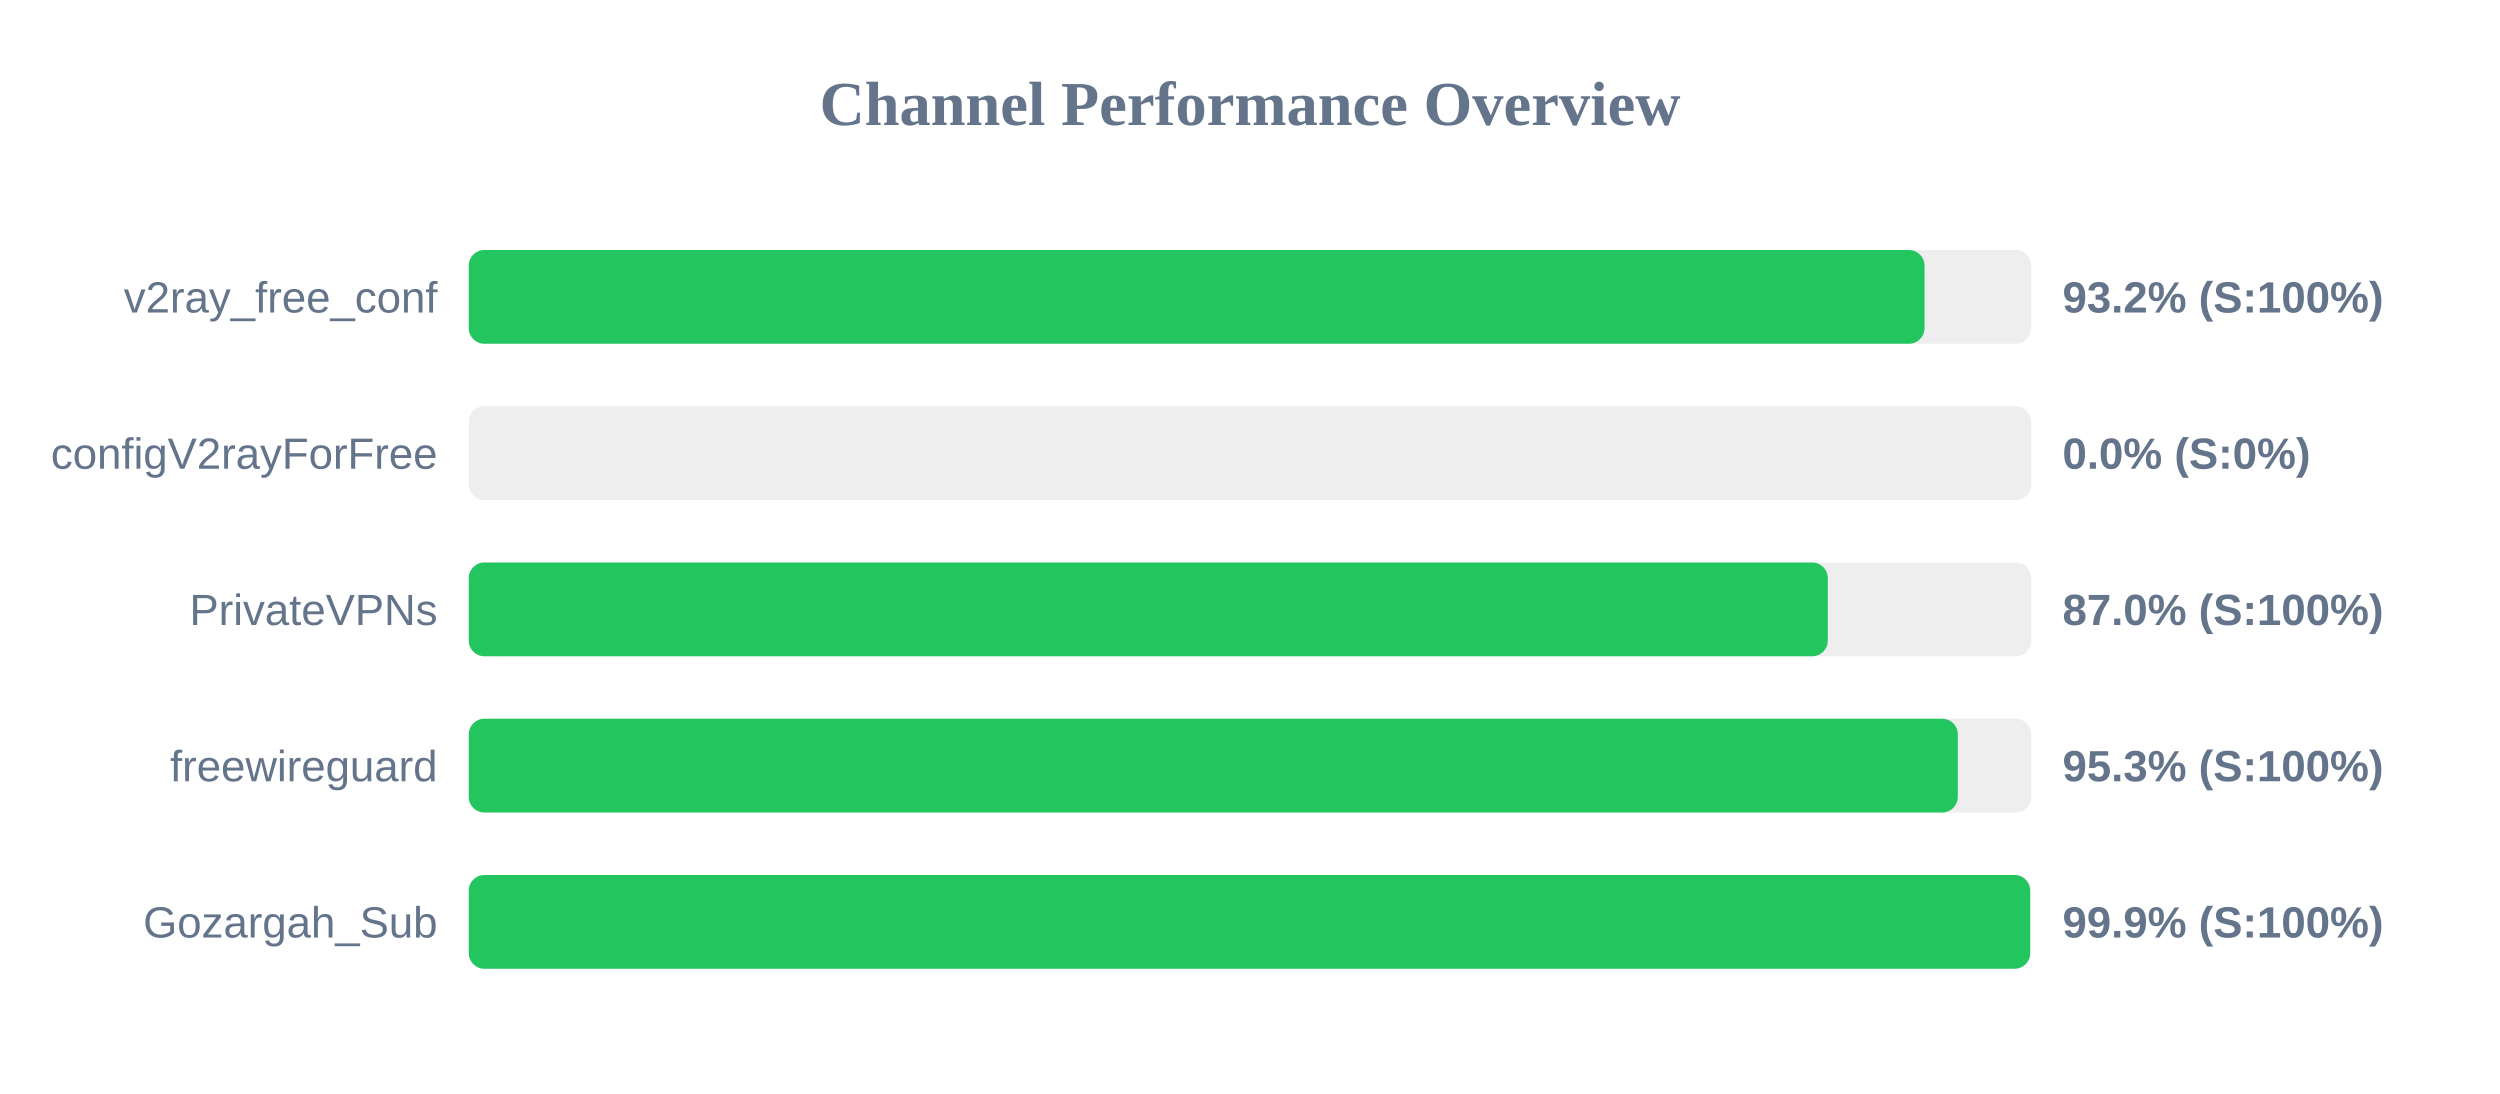
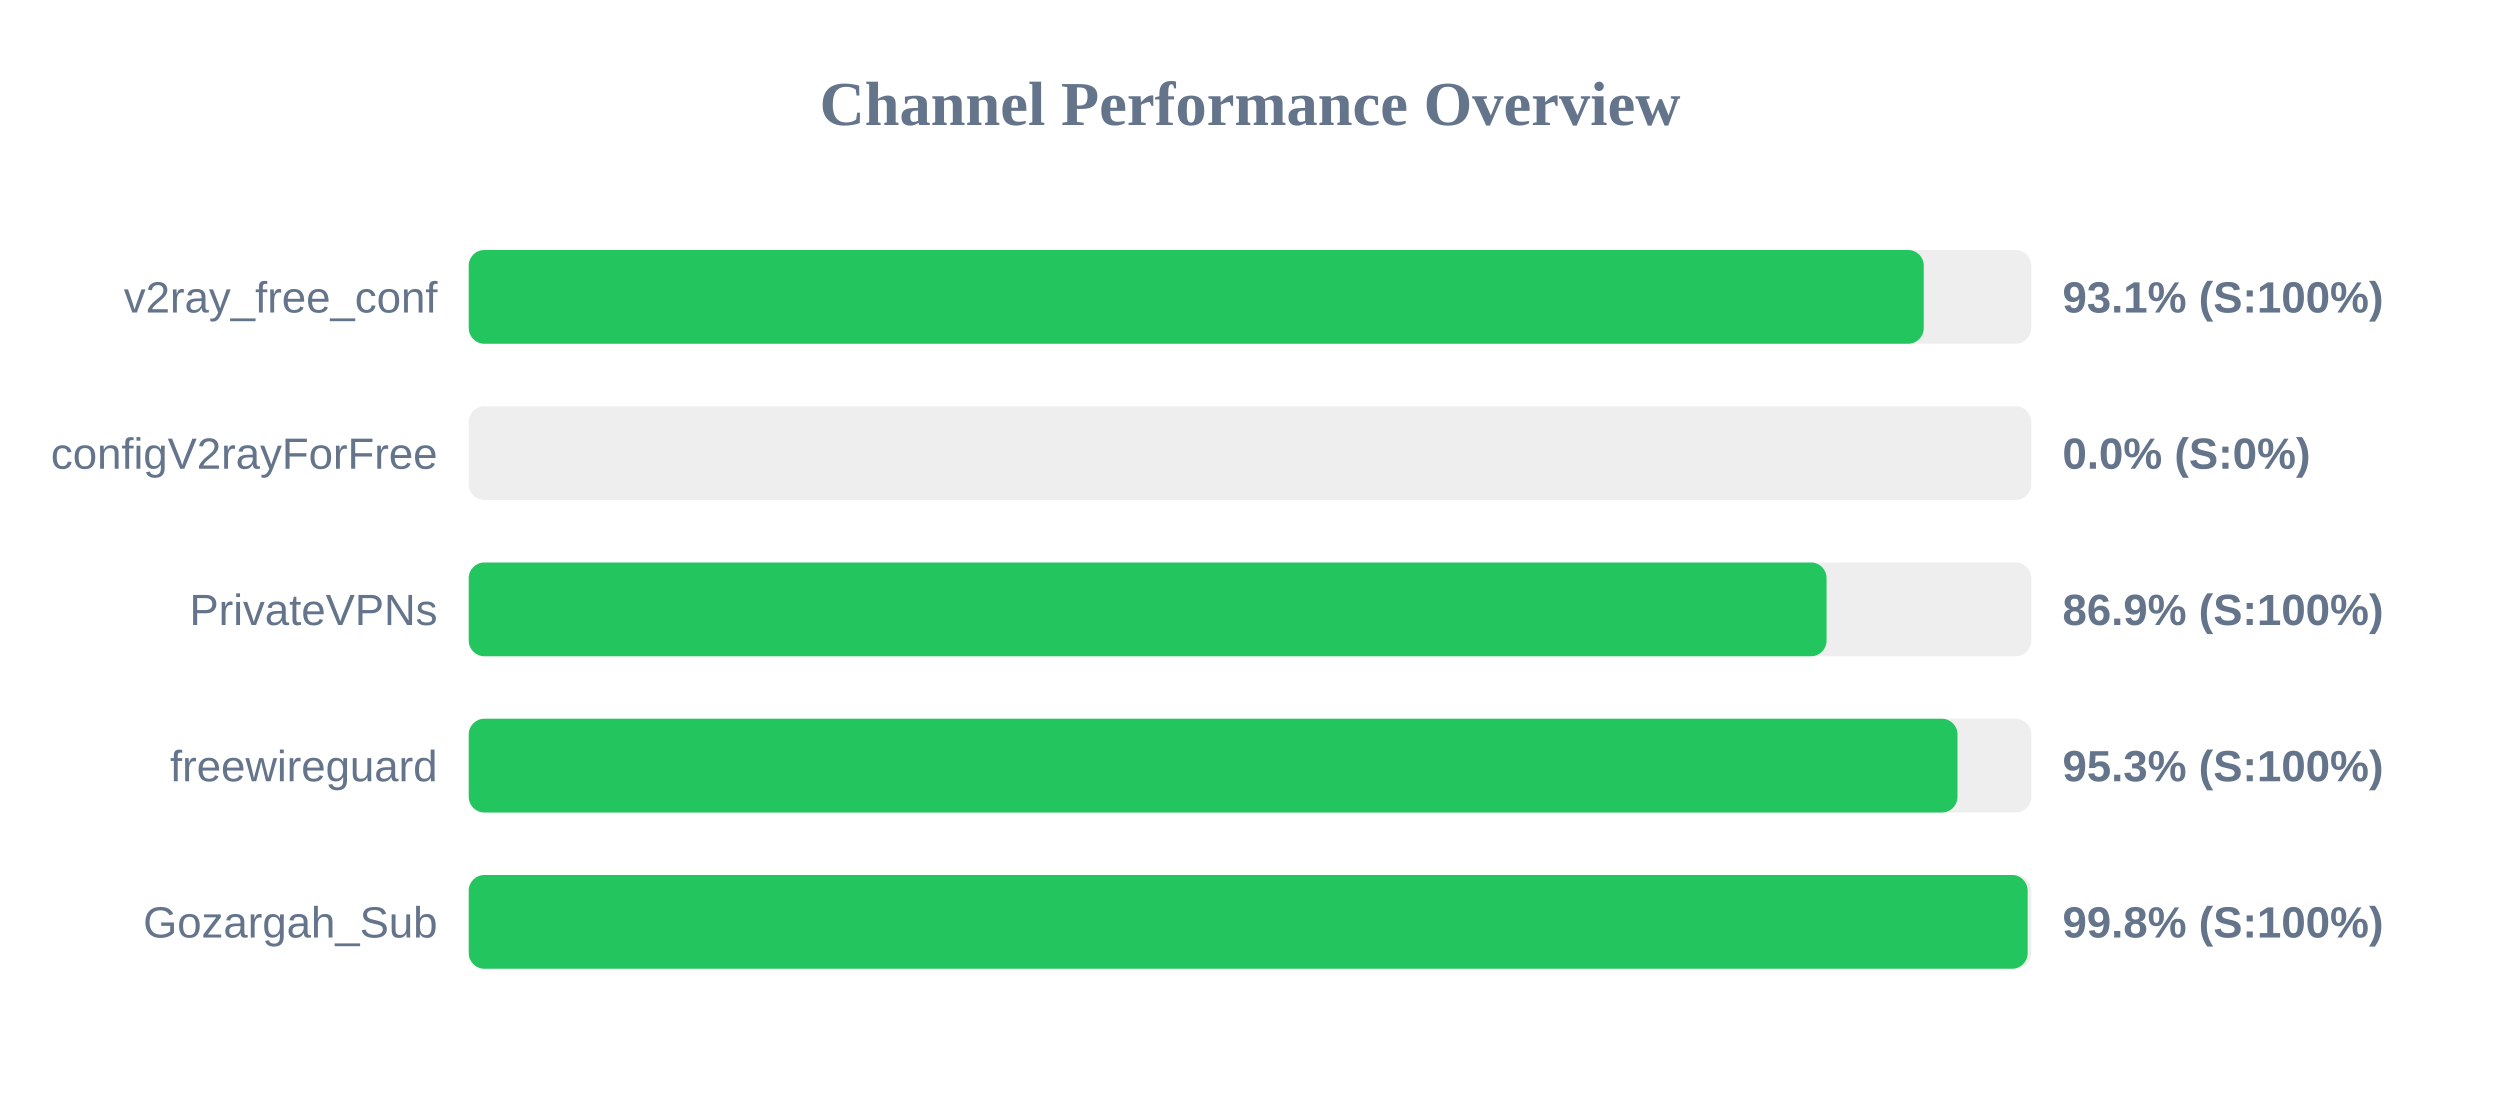
<svg xmlns="http://www.w3.org/2000/svg" width="800" height="350" version="1.1">
  <style>
        .row { font: 14px Arial; fill: #64748b; }
        .score { font: bold 14px Arial; fill: #64748b; }
    </style>
  <text x="400" y="40" text-anchor="middle" font-size="20px" font-weight="bold" fill="#64748b">Channel Performance Overview</text>
  <rect x="150" y="80" width="500" height="30" fill="#eee" rx="5" />
-   <rect x="150" y="80" width="465.85" height="30" fill="#22c55e" rx="5" />
+   <rect x="150" y="80" width="465.6" height="30" fill="#22c55e" rx="5" />
  <text x="140" y="100" text-anchor="end" class="row">v2ray_free_conf</text>
-   <text x="660" y="100" text-anchor="start" class="score">93.2% (S:100%)</text>
+   <text x="660" y="100" text-anchor="start" class="score">93.1% (S:100%)</text>
  <rect x="150" y="130" width="500" height="30" fill="#eee" rx="5" />
  <rect x="150" y="130" width="0.0" height="30" fill="#ef4444" rx="5" />
  <text x="140" y="150" text-anchor="end" class="row">configV2rayForFree</text>
  <text x="660" y="150" text-anchor="start" class="score">0.0% (S:0%)</text>
  <rect x="150" y="180" width="500" height="30" fill="#eee" rx="5" />
-   <rect x="150" y="180" width="434.9" height="30" fill="#22c55e" rx="5" />
+   <rect x="150" y="180" width="434.5" height="30" fill="#22c55e" rx="5" />
  <text x="140" y="200" text-anchor="end" class="row">PrivateVPNs</text>
-   <text x="660" y="200" text-anchor="start" class="score">87.0% (S:100%)</text>
+   <text x="660" y="200" text-anchor="start" class="score">86.9% (S:100%)</text>
  <rect x="150" y="230" width="500" height="30" fill="#eee" rx="5" />
-   <rect x="150" y="230" width="476.5" height="30" fill="#22c55e" rx="5" />
+   <rect x="150" y="230" width="476.4" height="30" fill="#22c55e" rx="5" />
  <text x="140" y="250" text-anchor="end" class="row">freewireguard</text>
  <text x="660" y="250" text-anchor="start" class="score">95.3% (S:100%)</text>
  <rect x="150" y="280" width="500" height="30" fill="#eee" rx="5" />
-   <rect x="150" y="280" width="499.65" height="30" fill="#22c55e" rx="5" />
+   <rect x="150" y="280" width="498.85" height="30" fill="#22c55e" rx="5" />
  <text x="140" y="300" text-anchor="end" class="row">Gozargah_Sub</text>
-   <text x="660" y="300" text-anchor="start" class="score">99.9% (S:100%)</text>
+   <text x="660" y="300" text-anchor="start" class="score">99.8% (S:100%)</text>
</svg>
